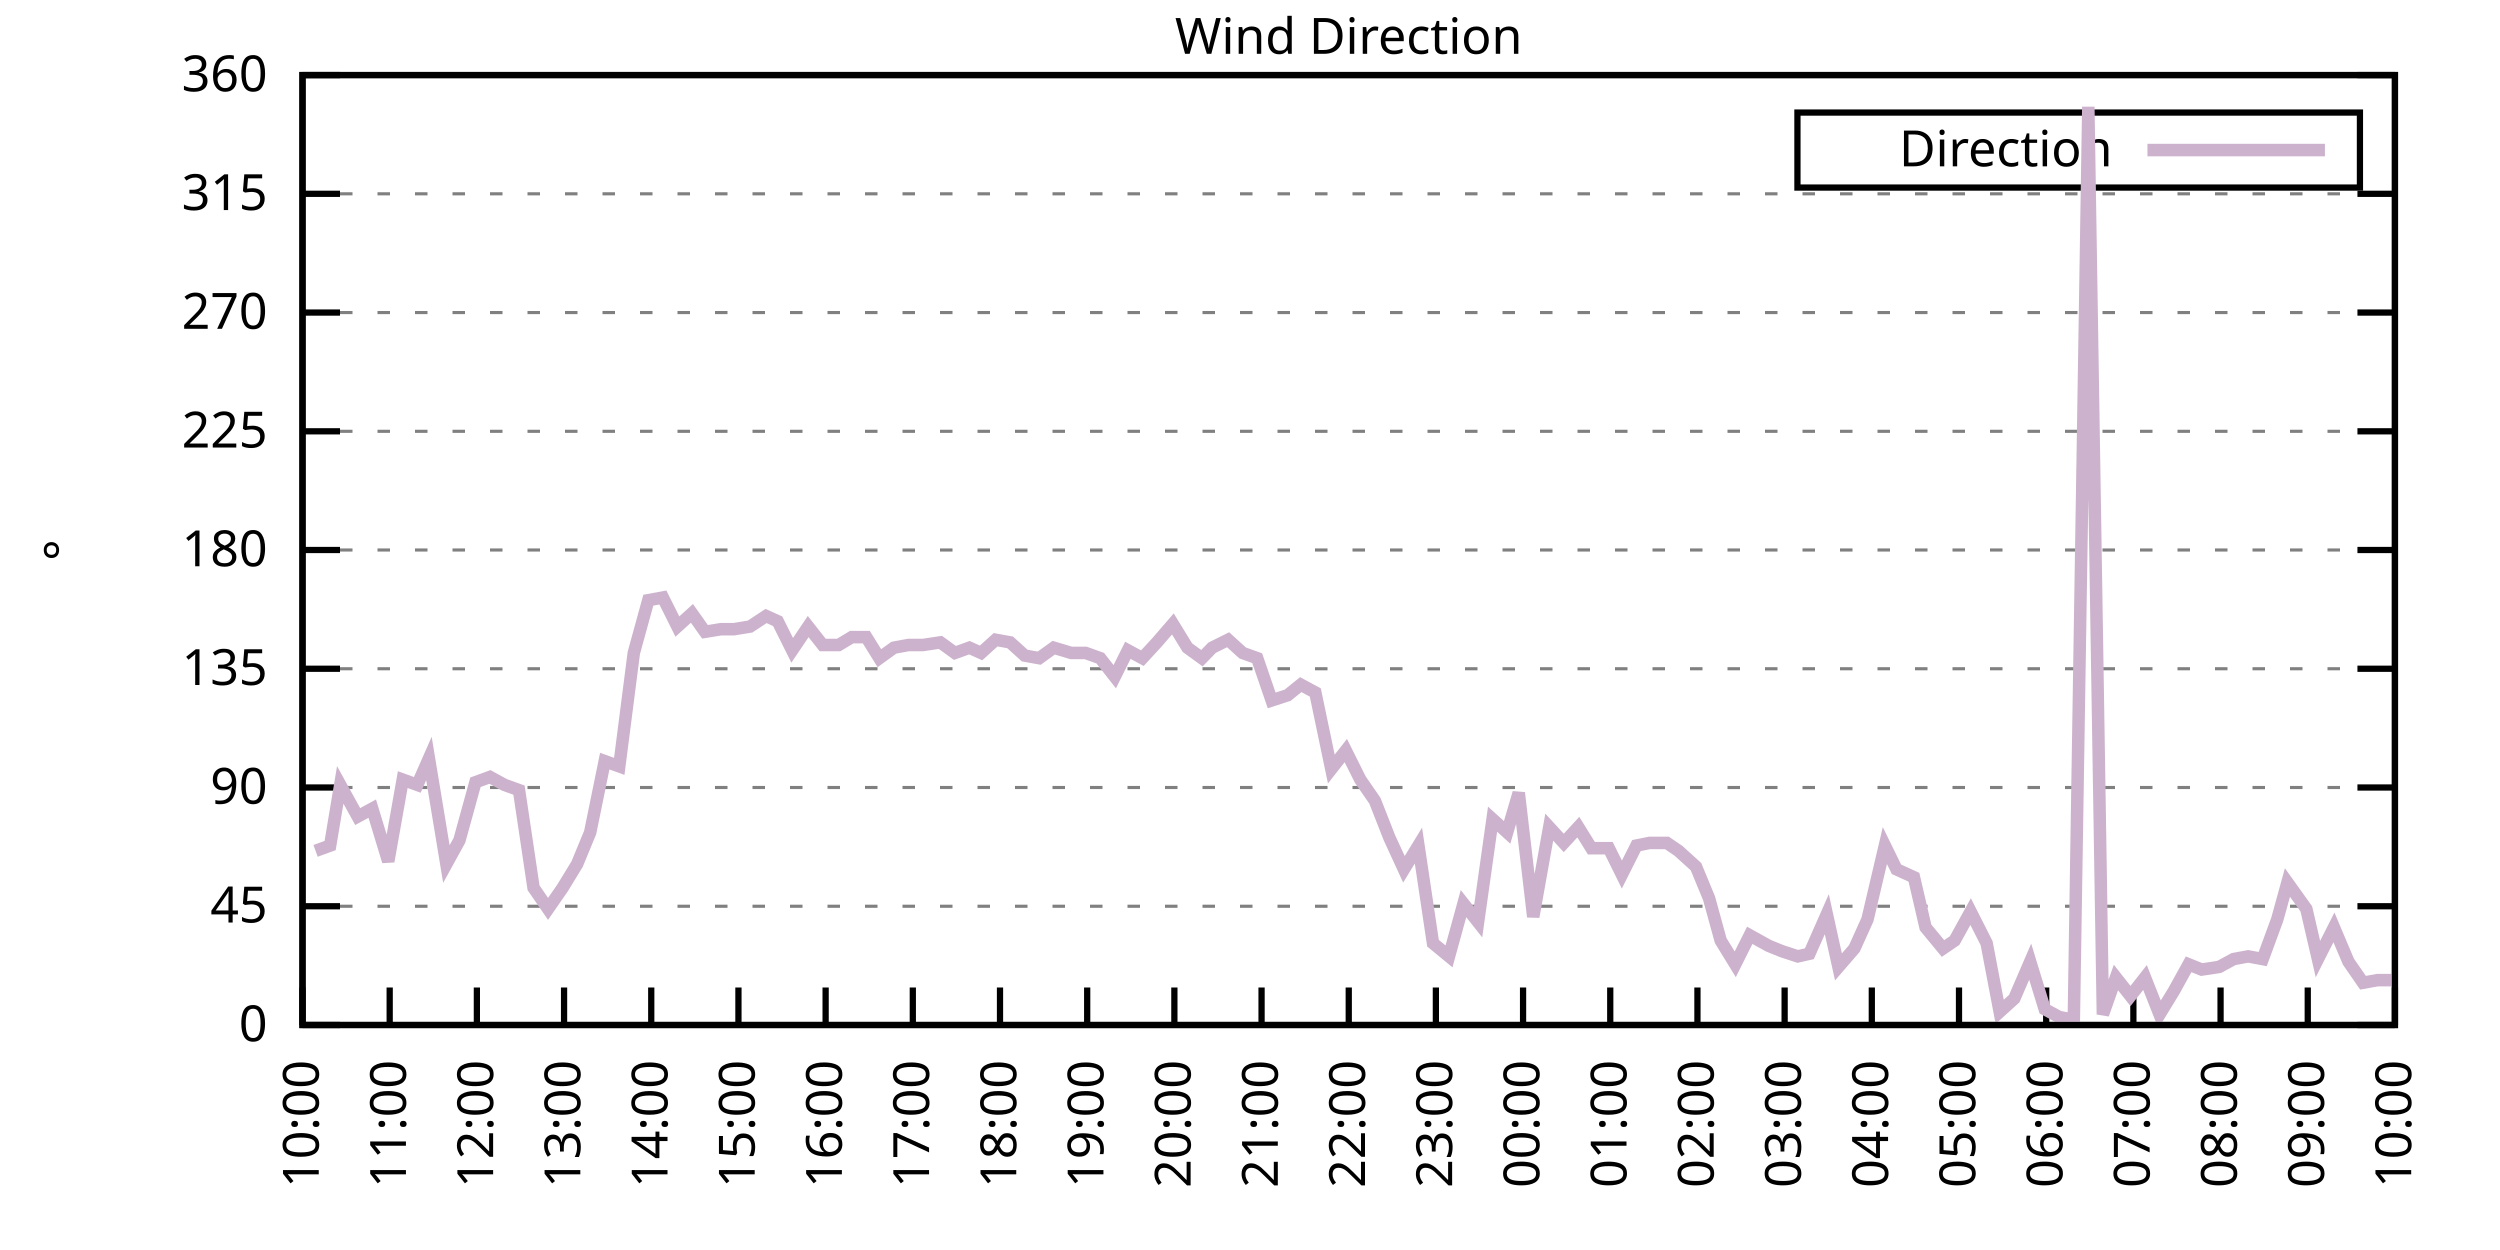
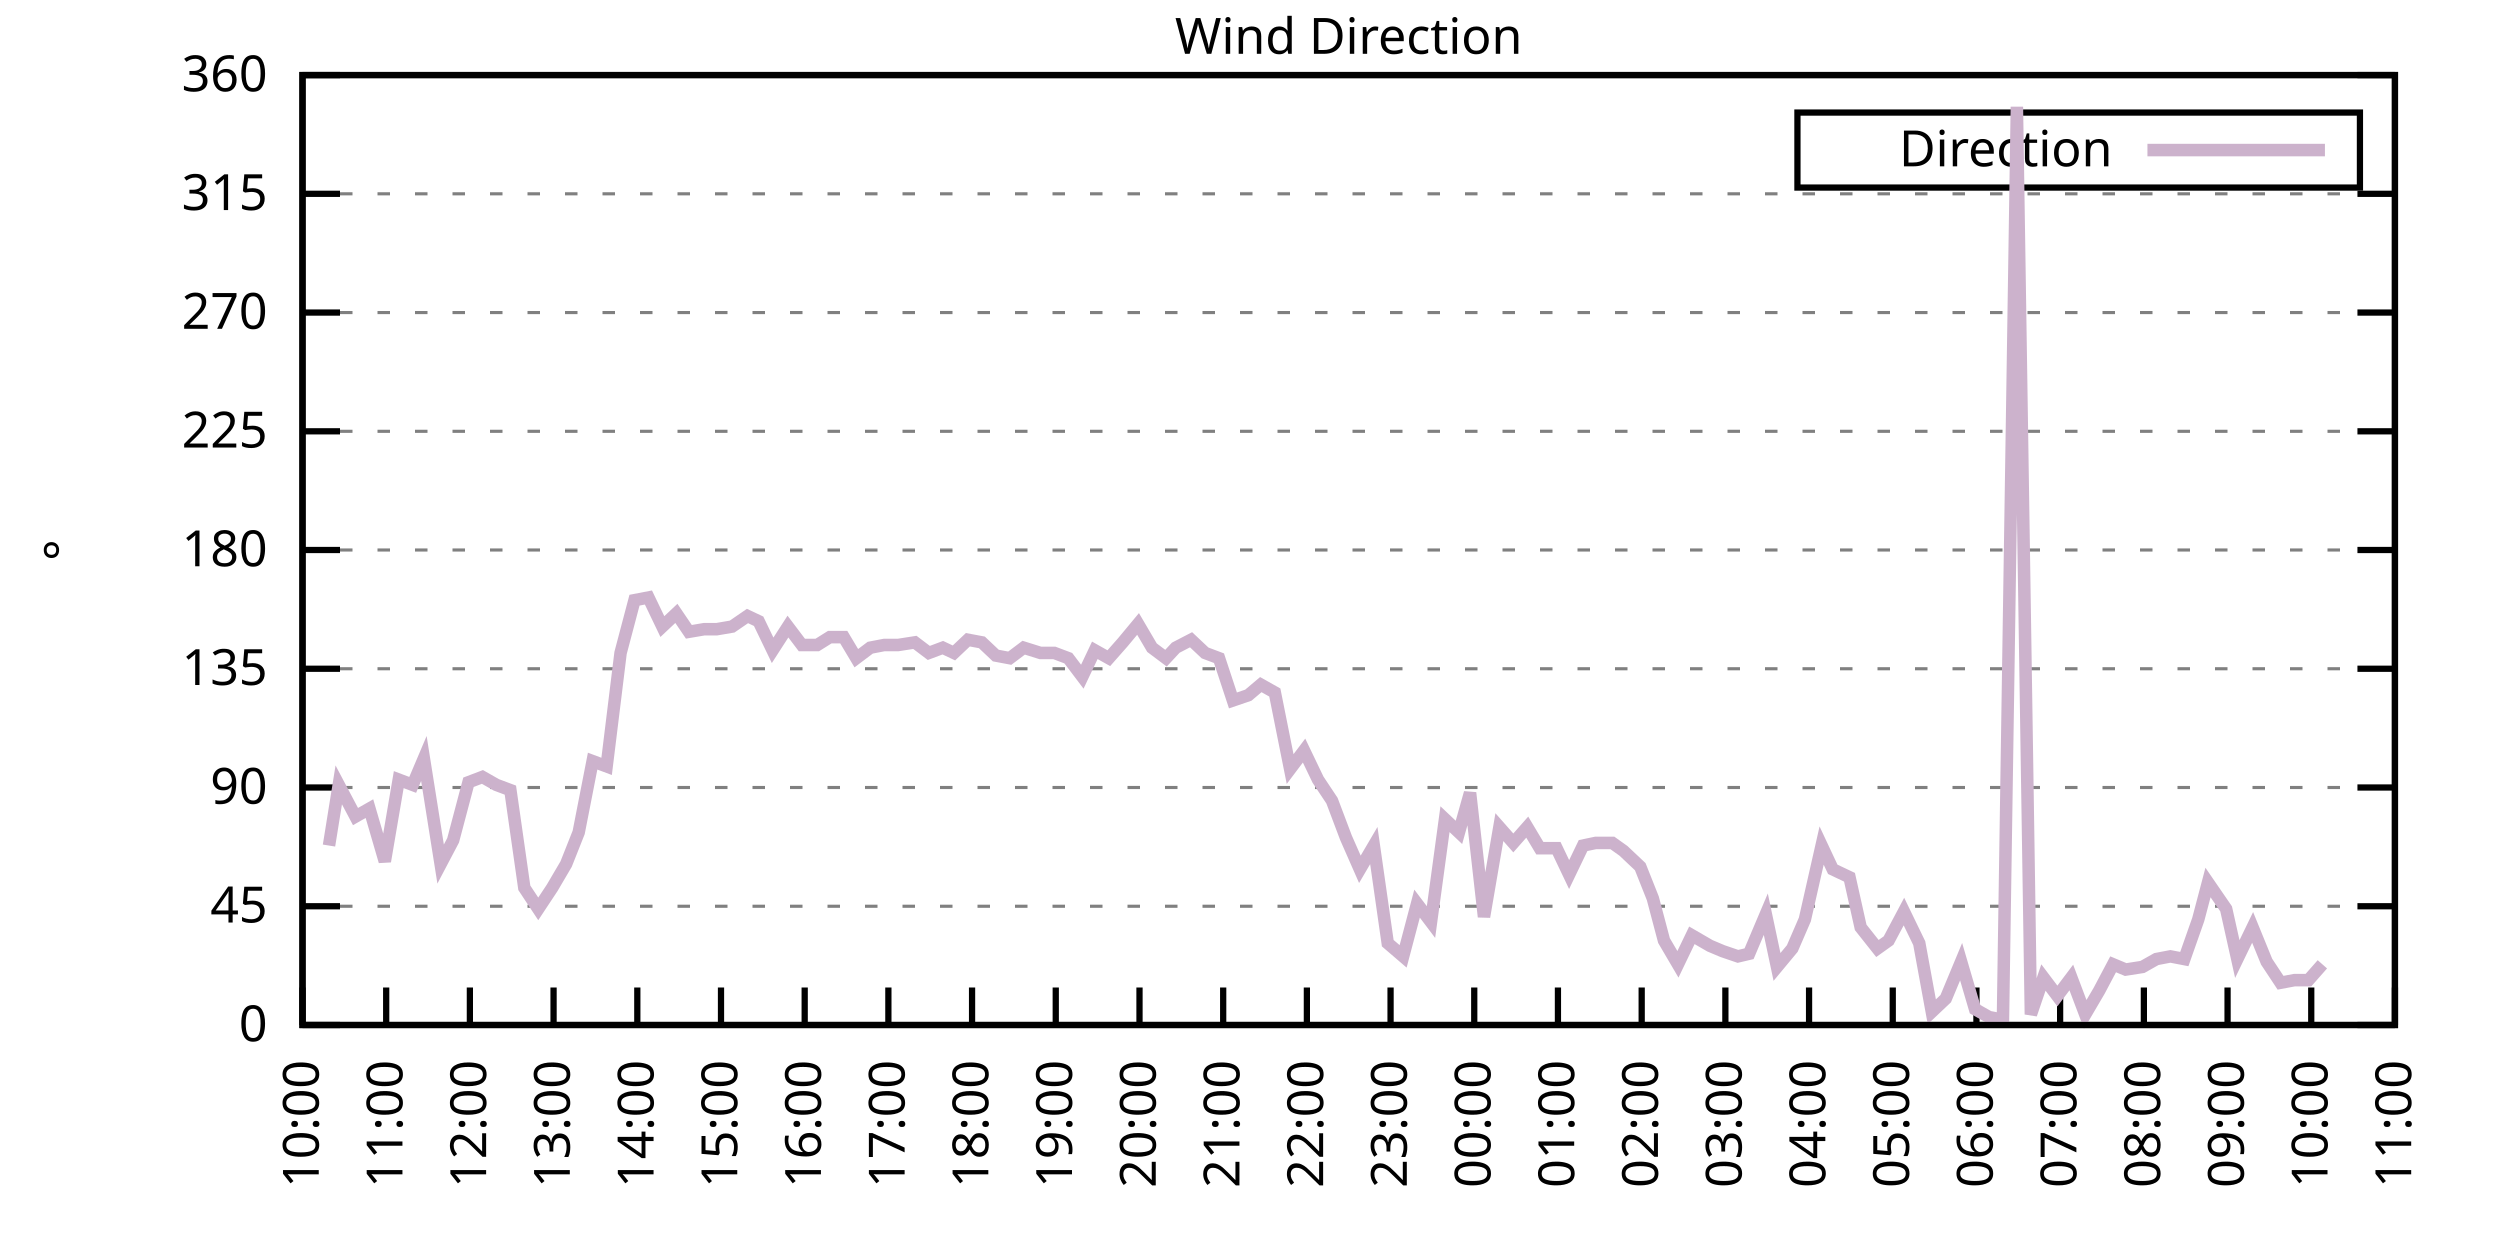
<svg xmlns="http://www.w3.org/2000/svg" xmlns:xlink="http://www.w3.org/1999/xlink" width="400" height="200" viewBox="0 0 400 200">
  <g id="gnuplot_canvas">
    <rect x="0" y="0" width="400" height="200" fill="none" />
    <defs>
      <circle id="gpDot" r="0.5" stroke-width="0.5" stroke="currentColor" />
      <path id="gpPt0" stroke-width="0.333" stroke="currentColor" d="M-1,0 h2 M0,-1 v2" />
      <path id="gpPt1" stroke-width="0.333" stroke="currentColor" d="M-1,-1 L1,1 M1,-1 L-1,1" />
      <path id="gpPt2" stroke-width="0.333" stroke="currentColor" d="M-1,0 L1,0 M0,-1 L0,1 M-1,-1 L1,1 M-1,1 L1,-1" />
      <rect id="gpPt3" stroke-width="0.333" stroke="currentColor" x="-1" y="-1" width="2" height="2" />
      <rect id="gpPt4" stroke-width="0.333" stroke="currentColor" fill="currentColor" x="-1" y="-1" width="2" height="2" />
      <circle id="gpPt5" stroke-width="0.333" stroke="currentColor" cx="0" cy="0" r="1" />
      <use xlink:href="#gpPt5" id="gpPt6" fill="currentColor" stroke="none" />
      <path id="gpPt7" stroke-width="0.333" stroke="currentColor" d="M0,-1.33 L-1.33,0.67 L1.33,0.67 z" />
      <use xlink:href="#gpPt7" id="gpPt8" fill="currentColor" stroke="none" />
      <use xlink:href="#gpPt7" id="gpPt9" stroke="currentColor" transform="rotate(180)" />
      <use xlink:href="#gpPt9" id="gpPt10" fill="currentColor" stroke="none" />
      <use xlink:href="#gpPt3" id="gpPt11" stroke="currentColor" transform="rotate(45)" />
      <use xlink:href="#gpPt11" id="gpPt12" fill="currentColor" stroke="none" />
      <path id="gpPt13" stroke-width="0.333" stroke="currentColor" d="M0,1.330 L1.265,0.411 L0.782,-1.067 L-0.782,-1.076 L-1.265,0.411 z" />
      <use xlink:href="#gpPt13" id="gpPt14" fill="currentColor" stroke="none" />
      <filter id="textbox" filterUnits="objectBoundingBox" x="0" y="0" height="1" width="1">
        <feFlood flood-color="white" flood-opacity="1" result="bgnd" />
        <feComposite in="SourceGraphic" in2="bgnd" operator="atop" />
      </filter>
      <filter id="greybox" filterUnits="objectBoundingBox" x="0" y="0" height="1" width="1">
        <feFlood flood-color="lightgrey" flood-opacity="1" result="grey" />
        <feComposite in="SourceGraphic" in2="grey" operator="atop" />
      </filter>
    </defs>
    <g fill="none" color="white" stroke="currentColor" stroke-width="1.00" stroke-linecap="butt" stroke-linejoin="miter">
</g>
    <g fill="none" color="black" stroke="currentColor" stroke-width="1.00" stroke-linecap="butt" stroke-linejoin="miter">
      <g stroke="none" shape-rendering="crispEdges">
        <polygon fill="rgb(255, 255, 255)" points="48.40,164.00 383.18,164.00 383.18,12.02 48.40,12.02 " />
      </g>
    </g>
    <g fill="none" color="black" stroke="currentColor" stroke-width="1.00" stroke-linecap="butt" stroke-linejoin="miter">
</g>
    <g fill="none" color="black" stroke="black" stroke-width="0.50" stroke-linecap="butt" stroke-linejoin="miter">
</g>
    <g fill="none" color="gray" stroke="currentColor" stroke-width="0.50" stroke-linecap="butt" stroke-linejoin="miter">
      <path stroke="gray" stroke-dasharray="2,4" class="gridline" d="M48.40,164.00 L383.19,164.00  " />
    </g>
    <g fill="none" color="gray" stroke="gray" stroke-width="1.00" stroke-linecap="butt" stroke-linejoin="miter">
</g>
    <g fill="none" color="black" stroke="currentColor" stroke-width="1.00" stroke-linecap="butt" stroke-linejoin="miter">
      <path stroke="black" d="M48.40,164.00 L54.40,164.00 M383.19,164.00 L377.19,164.00  " />
      <g transform="translate(42.80,166.60)" stroke="none" fill="black" font-family="Sans" font-size="8.00" text-anchor="end">
        <text>
          <tspan font-family="Sans"> 0</tspan>
        </text>
      </g>
    </g>
    <g fill="none" color="black" stroke="currentColor" stroke-width="1.00" stroke-linecap="butt" stroke-linejoin="miter">
</g>
    <g fill="none" color="black" stroke="black" stroke-width="0.50" stroke-linecap="butt" stroke-linejoin="miter">
</g>
    <g fill="none" color="gray" stroke="currentColor" stroke-width="0.50" stroke-linecap="butt" stroke-linejoin="miter">
      <path stroke="gray" stroke-dasharray="2,4" class="gridline" d="M48.40,145.00 L383.19,145.00  " />
    </g>
    <g fill="none" color="gray" stroke="gray" stroke-width="1.00" stroke-linecap="butt" stroke-linejoin="miter">
</g>
    <g fill="none" color="black" stroke="currentColor" stroke-width="1.00" stroke-linecap="butt" stroke-linejoin="miter">
      <path stroke="black" d="M48.40,145.00 L54.40,145.00 M383.19,145.00 L377.19,145.00  " />
      <g transform="translate(42.80,147.60)" stroke="none" fill="black" font-family="Sans" font-size="8.00" text-anchor="end">
        <text>
          <tspan font-family="Sans"> 45</tspan>
        </text>
      </g>
    </g>
    <g fill="none" color="black" stroke="currentColor" stroke-width="1.00" stroke-linecap="butt" stroke-linejoin="miter">
</g>
    <g fill="none" color="black" stroke="black" stroke-width="0.50" stroke-linecap="butt" stroke-linejoin="miter">
</g>
    <g fill="none" color="gray" stroke="currentColor" stroke-width="0.50" stroke-linecap="butt" stroke-linejoin="miter">
      <path stroke="gray" stroke-dasharray="2,4" class="gridline" d="M48.40,126.00 L383.19,126.00  " />
    </g>
    <g fill="none" color="gray" stroke="gray" stroke-width="1.00" stroke-linecap="butt" stroke-linejoin="miter">
</g>
    <g fill="none" color="black" stroke="currentColor" stroke-width="1.00" stroke-linecap="butt" stroke-linejoin="miter">
      <path stroke="black" d="M48.40,126.00 L54.40,126.00 M383.19,126.00 L377.19,126.00  " />
      <g transform="translate(42.80,128.60)" stroke="none" fill="black" font-family="Sans" font-size="8.00" text-anchor="end">
        <text>
          <tspan font-family="Sans"> 90</tspan>
        </text>
      </g>
    </g>
    <g fill="none" color="black" stroke="currentColor" stroke-width="1.00" stroke-linecap="butt" stroke-linejoin="miter">
</g>
    <g fill="none" color="black" stroke="black" stroke-width="0.50" stroke-linecap="butt" stroke-linejoin="miter">
</g>
    <g fill="none" color="gray" stroke="currentColor" stroke-width="0.50" stroke-linecap="butt" stroke-linejoin="miter">
      <path stroke="gray" stroke-dasharray="2,4" class="gridline" d="M48.40,107.00 L383.19,107.00  " />
    </g>
    <g fill="none" color="gray" stroke="gray" stroke-width="1.00" stroke-linecap="butt" stroke-linejoin="miter">
</g>
    <g fill="none" color="black" stroke="currentColor" stroke-width="1.00" stroke-linecap="butt" stroke-linejoin="miter">
      <path stroke="black" d="M48.40,107.00 L54.40,107.00 M383.19,107.00 L377.19,107.00  " />
      <g transform="translate(42.80,109.60)" stroke="none" fill="black" font-family="Sans" font-size="8.00" text-anchor="end">
        <text>
          <tspan font-family="Sans"> 135</tspan>
        </text>
      </g>
    </g>
    <g fill="none" color="black" stroke="currentColor" stroke-width="1.00" stroke-linecap="butt" stroke-linejoin="miter">
</g>
    <g fill="none" color="black" stroke="black" stroke-width="0.50" stroke-linecap="butt" stroke-linejoin="miter">
</g>
    <g fill="none" color="gray" stroke="currentColor" stroke-width="0.50" stroke-linecap="butt" stroke-linejoin="miter">
      <path stroke="gray" stroke-dasharray="2,4" class="gridline" d="M48.40,88.00 L383.19,88.00  " />
    </g>
    <g fill="none" color="gray" stroke="gray" stroke-width="1.00" stroke-linecap="butt" stroke-linejoin="miter">
</g>
    <g fill="none" color="black" stroke="currentColor" stroke-width="1.00" stroke-linecap="butt" stroke-linejoin="miter">
      <path stroke="black" d="M48.40,88.00 L54.40,88.00 M383.19,88.00 L377.19,88.00  " />
      <g transform="translate(42.80,90.60)" stroke="none" fill="black" font-family="Sans" font-size="8.00" text-anchor="end">
        <text>
          <tspan font-family="Sans"> 180</tspan>
        </text>
      </g>
    </g>
    <g fill="none" color="black" stroke="currentColor" stroke-width="1.00" stroke-linecap="butt" stroke-linejoin="miter">
</g>
    <g fill="none" color="black" stroke="black" stroke-width="0.50" stroke-linecap="butt" stroke-linejoin="miter">
</g>
    <g fill="none" color="gray" stroke="currentColor" stroke-width="0.50" stroke-linecap="butt" stroke-linejoin="miter">
      <path stroke="gray" stroke-dasharray="2,4" class="gridline" d="M48.40,69.01 L383.19,69.01  " />
    </g>
    <g fill="none" color="gray" stroke="gray" stroke-width="1.00" stroke-linecap="butt" stroke-linejoin="miter">
</g>
    <g fill="none" color="black" stroke="currentColor" stroke-width="1.00" stroke-linecap="butt" stroke-linejoin="miter">
      <path stroke="black" d="M48.40,69.01 L54.40,69.01 M383.19,69.01 L377.19,69.01  " />
      <g transform="translate(42.80,71.61)" stroke="none" fill="black" font-family="Sans" font-size="8.00" text-anchor="end">
        <text>
          <tspan font-family="Sans"> 225</tspan>
        </text>
      </g>
    </g>
    <g fill="none" color="black" stroke="currentColor" stroke-width="1.00" stroke-linecap="butt" stroke-linejoin="miter">
</g>
    <g fill="none" color="black" stroke="black" stroke-width="0.50" stroke-linecap="butt" stroke-linejoin="miter">
</g>
    <g fill="none" color="gray" stroke="currentColor" stroke-width="0.50" stroke-linecap="butt" stroke-linejoin="miter">
      <path stroke="gray" stroke-dasharray="2,4" class="gridline" d="M48.40,50.01 L383.19,50.01  " />
    </g>
    <g fill="none" color="gray" stroke="gray" stroke-width="1.00" stroke-linecap="butt" stroke-linejoin="miter">
</g>
    <g fill="none" color="black" stroke="currentColor" stroke-width="1.00" stroke-linecap="butt" stroke-linejoin="miter">
      <path stroke="black" d="M48.40,50.01 L54.40,50.01 M383.19,50.01 L377.19,50.01  " />
      <g transform="translate(42.80,52.61)" stroke="none" fill="black" font-family="Sans" font-size="8.00" text-anchor="end">
        <text>
          <tspan font-family="Sans"> 270</tspan>
        </text>
      </g>
    </g>
    <g fill="none" color="black" stroke="currentColor" stroke-width="1.00" stroke-linecap="butt" stroke-linejoin="miter">
</g>
    <g fill="none" color="black" stroke="black" stroke-width="0.50" stroke-linecap="butt" stroke-linejoin="miter">
</g>
    <g fill="none" color="gray" stroke="currentColor" stroke-width="0.50" stroke-linecap="butt" stroke-linejoin="miter">
      <path stroke="gray" stroke-dasharray="2,4" class="gridline" d="M48.40,31.01 L383.19,31.01  " />
    </g>
    <g fill="none" color="gray" stroke="gray" stroke-width="1.00" stroke-linecap="butt" stroke-linejoin="miter">
</g>
    <g fill="none" color="black" stroke="currentColor" stroke-width="1.00" stroke-linecap="butt" stroke-linejoin="miter">
      <path stroke="black" d="M48.40,31.01 L54.40,31.01 M383.19,31.01 L377.19,31.01  " />
      <g transform="translate(42.80,33.61)" stroke="none" fill="black" font-family="Sans" font-size="8.00" text-anchor="end">
        <text>
          <tspan font-family="Sans"> 315</tspan>
        </text>
      </g>
    </g>
    <g fill="none" color="black" stroke="currentColor" stroke-width="1.00" stroke-linecap="butt" stroke-linejoin="miter">
</g>
    <g fill="none" color="black" stroke="black" stroke-width="0.50" stroke-linecap="butt" stroke-linejoin="miter">
</g>
    <g fill="none" color="gray" stroke="currentColor" stroke-width="0.50" stroke-linecap="butt" stroke-linejoin="miter">
      <path stroke="gray" stroke-dasharray="2,4" class="gridline" d="M48.40,12.01 L383.19,12.01  " />
    </g>
    <g fill="none" color="gray" stroke="gray" stroke-width="1.00" stroke-linecap="butt" stroke-linejoin="miter">
</g>
    <g fill="none" color="black" stroke="currentColor" stroke-width="1.00" stroke-linecap="butt" stroke-linejoin="miter">
      <path stroke="black" d="M48.40,12.01 L54.40,12.01 M383.19,12.01 L377.19,12.01  " />
      <g transform="translate(42.80,14.61)" stroke="none" fill="black" font-family="Sans" font-size="8.00" text-anchor="end">
        <text>
          <tspan font-family="Sans"> 360</tspan>
        </text>
      </g>
    </g>
    <g fill="none" color="black" stroke="currentColor" stroke-width="1.00" stroke-linecap="butt" stroke-linejoin="miter">
      <path stroke="black" d="M48.40,164.00 L48.40,158.00  " />
      <g transform="translate(51.00,169.60) rotate(270.00)" stroke="none" fill="black" font-family="Sans" font-size="8.00" text-anchor="end">
        <text>
          <tspan font-family="Sans">10:00</tspan>
        </text>
      </g>
    </g>
    <g fill="none" color="black" stroke="currentColor" stroke-width="1.00" stroke-linecap="butt" stroke-linejoin="miter">
-       <path stroke="black" d="M62.35,164.00 L62.35,158.00  " />
-       <g transform="translate(64.95,169.60) rotate(270.00)" stroke="none" fill="black" font-family="Sans" font-size="8.00" text-anchor="end">
+       <path stroke="black" d="M61.79,164.00 L61.79,158.00  " />
+       <g transform="translate(64.39,169.60) rotate(270.00)" stroke="none" fill="black" font-family="Sans" font-size="8.00" text-anchor="end">
        <text>
          <tspan font-family="Sans">11:00</tspan>
        </text>
      </g>
    </g>
    <g fill="none" color="black" stroke="currentColor" stroke-width="1.00" stroke-linecap="butt" stroke-linejoin="miter">
-       <path stroke="black" d="M76.30,164.00 L76.30,158.00  " />
-       <g transform="translate(78.90,169.60) rotate(270.00)" stroke="none" fill="black" font-family="Sans" font-size="8.00" text-anchor="end">
+       <path stroke="black" d="M75.18,164.00 L75.18,158.00  " />
+       <g transform="translate(77.78,169.60) rotate(270.00)" stroke="none" fill="black" font-family="Sans" font-size="8.00" text-anchor="end">
        <text>
          <tspan font-family="Sans">12:00</tspan>
        </text>
      </g>
    </g>
    <g fill="none" color="black" stroke="currentColor" stroke-width="1.00" stroke-linecap="butt" stroke-linejoin="miter">
-       <path stroke="black" d="M90.25,164.00 L90.25,158.00  " />
-       <g transform="translate(92.85,169.60) rotate(270.00)" stroke="none" fill="black" font-family="Sans" font-size="8.00" text-anchor="end">
+       <path stroke="black" d="M88.57,164.00 L88.57,158.00  " />
+       <g transform="translate(91.17,169.60) rotate(270.00)" stroke="none" fill="black" font-family="Sans" font-size="8.00" text-anchor="end">
        <text>
          <tspan font-family="Sans">13:00</tspan>
        </text>
      </g>
    </g>
    <g fill="none" color="black" stroke="currentColor" stroke-width="1.00" stroke-linecap="butt" stroke-linejoin="miter">
-       <path stroke="black" d="M104.20,164.00 L104.20,158.00  " />
-       <g transform="translate(106.80,169.60) rotate(270.00)" stroke="none" fill="black" font-family="Sans" font-size="8.00" text-anchor="end">
+       <path stroke="black" d="M101.97,164.00 L101.97,158.00  " />
+       <g transform="translate(104.57,169.60) rotate(270.00)" stroke="none" fill="black" font-family="Sans" font-size="8.00" text-anchor="end">
        <text>
          <tspan font-family="Sans">14:00</tspan>
        </text>
      </g>
    </g>
    <g fill="none" color="black" stroke="currentColor" stroke-width="1.00" stroke-linecap="butt" stroke-linejoin="miter">
-       <path stroke="black" d="M118.15,164.00 L118.15,158.00  " />
-       <g transform="translate(120.75,169.60) rotate(270.00)" stroke="none" fill="black" font-family="Sans" font-size="8.00" text-anchor="end">
+       <path stroke="black" d="M115.36,164.00 L115.36,158.00  " />
+       <g transform="translate(117.96,169.60) rotate(270.00)" stroke="none" fill="black" font-family="Sans" font-size="8.00" text-anchor="end">
        <text>
          <tspan font-family="Sans">15:00</tspan>
        </text>
      </g>
    </g>
    <g fill="none" color="black" stroke="currentColor" stroke-width="1.00" stroke-linecap="butt" stroke-linejoin="miter">
-       <path stroke="black" d="M132.10,164.00 L132.10,158.00  " />
-       <g transform="translate(134.70,169.60) rotate(270.00)" stroke="none" fill="black" font-family="Sans" font-size="8.00" text-anchor="end">
+       <path stroke="black" d="M128.75,164.00 L128.75,158.00  " />
+       <g transform="translate(131.35,169.60) rotate(270.00)" stroke="none" fill="black" font-family="Sans" font-size="8.00" text-anchor="end">
        <text>
          <tspan font-family="Sans">16:00</tspan>
        </text>
      </g>
    </g>
    <g fill="none" color="black" stroke="currentColor" stroke-width="1.00" stroke-linecap="butt" stroke-linejoin="miter">
-       <path stroke="black" d="M146.05,164.00 L146.05,158.00  " />
-       <g transform="translate(148.65,169.60) rotate(270.00)" stroke="none" fill="black" font-family="Sans" font-size="8.00" text-anchor="end">
+       <path stroke="black" d="M142.14,164.00 L142.14,158.00  " />
+       <g transform="translate(144.74,169.60) rotate(270.00)" stroke="none" fill="black" font-family="Sans" font-size="8.00" text-anchor="end">
        <text>
          <tspan font-family="Sans">17:00</tspan>
        </text>
      </g>
    </g>
    <g fill="none" color="black" stroke="currentColor" stroke-width="1.00" stroke-linecap="butt" stroke-linejoin="miter">
-       <path stroke="black" d="M160.00,164.00 L160.00,158.00  " />
-       <g transform="translate(162.60,169.60) rotate(270.00)" stroke="none" fill="black" font-family="Sans" font-size="8.00" text-anchor="end">
+       <path stroke="black" d="M155.53,164.00 L155.53,158.00  " />
+       <g transform="translate(158.13,169.60) rotate(270.00)" stroke="none" fill="black" font-family="Sans" font-size="8.00" text-anchor="end">
        <text>
          <tspan font-family="Sans">18:00</tspan>
        </text>
      </g>
    </g>
    <g fill="none" color="black" stroke="currentColor" stroke-width="1.00" stroke-linecap="butt" stroke-linejoin="miter">
-       <path stroke="black" d="M173.95,164.00 L173.95,158.00  " />
-       <g transform="translate(176.55,169.60) rotate(270.00)" stroke="none" fill="black" font-family="Sans" font-size="8.00" text-anchor="end">
+       <path stroke="black" d="M168.92,164.00 L168.92,158.00  " />
+       <g transform="translate(171.52,169.60) rotate(270.00)" stroke="none" fill="black" font-family="Sans" font-size="8.00" text-anchor="end">
        <text>
          <tspan font-family="Sans">19:00</tspan>
        </text>
      </g>
    </g>
    <g fill="none" color="black" stroke="currentColor" stroke-width="1.00" stroke-linecap="butt" stroke-linejoin="miter">
-       <path stroke="black" d="M187.90,164.00 L187.90,158.00  " />
-       <g transform="translate(190.50,169.60) rotate(270.00)" stroke="none" fill="black" font-family="Sans" font-size="8.00" text-anchor="end">
+       <path stroke="black" d="M182.32,164.00 L182.32,158.00  " />
+       <g transform="translate(184.92,169.60) rotate(270.00)" stroke="none" fill="black" font-family="Sans" font-size="8.00" text-anchor="end">
        <text>
          <tspan font-family="Sans">20:00</tspan>
        </text>
      </g>
    </g>
    <g fill="none" color="black" stroke="currentColor" stroke-width="1.00" stroke-linecap="butt" stroke-linejoin="miter">
-       <path stroke="black" d="M201.85,164.00 L201.85,158.00  " />
-       <g transform="translate(204.45,169.60) rotate(270.00)" stroke="none" fill="black" font-family="Sans" font-size="8.00" text-anchor="end">
+       <path stroke="black" d="M195.71,164.00 L195.71,158.00  " />
+       <g transform="translate(198.31,169.60) rotate(270.00)" stroke="none" fill="black" font-family="Sans" font-size="8.00" text-anchor="end">
        <text>
          <tspan font-family="Sans">21:00</tspan>
        </text>
      </g>
    </g>
    <g fill="none" color="black" stroke="currentColor" stroke-width="1.00" stroke-linecap="butt" stroke-linejoin="miter">
-       <path stroke="black" d="M215.80,164.00 L215.80,158.00  " />
-       <g transform="translate(218.40,169.60) rotate(270.00)" stroke="none" fill="black" font-family="Sans" font-size="8.00" text-anchor="end">
+       <path stroke="black" d="M209.10,164.00 L209.10,158.00  " />
+       <g transform="translate(211.70,169.60) rotate(270.00)" stroke="none" fill="black" font-family="Sans" font-size="8.00" text-anchor="end">
        <text>
          <tspan font-family="Sans">22:00</tspan>
        </text>
      </g>
    </g>
    <g fill="none" color="black" stroke="currentColor" stroke-width="1.00" stroke-linecap="butt" stroke-linejoin="miter">
-       <path stroke="black" d="M229.74,164.00 L229.74,158.00  " />
-       <g transform="translate(232.34,169.60) rotate(270.00)" stroke="none" fill="black" font-family="Sans" font-size="8.00" text-anchor="end">
+       <path stroke="black" d="M222.49,164.00 L222.49,158.00  " />
+       <g transform="translate(225.09,169.60) rotate(270.00)" stroke="none" fill="black" font-family="Sans" font-size="8.00" text-anchor="end">
        <text>
          <tspan font-family="Sans">23:00</tspan>
        </text>
      </g>
    </g>
    <g fill="none" color="black" stroke="currentColor" stroke-width="1.00" stroke-linecap="butt" stroke-linejoin="miter">
-       <path stroke="black" d="M243.69,164.00 L243.69,158.00  " />
-       <g transform="translate(246.29,169.60) rotate(270.00)" stroke="none" fill="black" font-family="Sans" font-size="8.00" text-anchor="end">
+       <path stroke="black" d="M235.88,164.00 L235.88,158.00  " />
+       <g transform="translate(238.48,169.60) rotate(270.00)" stroke="none" fill="black" font-family="Sans" font-size="8.00" text-anchor="end">
        <text>
          <tspan font-family="Sans">00:00</tspan>
        </text>
      </g>
    </g>
    <g fill="none" color="black" stroke="currentColor" stroke-width="1.00" stroke-linecap="butt" stroke-linejoin="miter">
-       <path stroke="black" d="M257.64,164.00 L257.64,158.00  " />
-       <g transform="translate(260.24,169.60) rotate(270.00)" stroke="none" fill="black" font-family="Sans" font-size="8.00" text-anchor="end">
+       <path stroke="black" d="M249.27,164.00 L249.27,158.00  " />
+       <g transform="translate(251.87,169.60) rotate(270.00)" stroke="none" fill="black" font-family="Sans" font-size="8.00" text-anchor="end">
        <text>
          <tspan font-family="Sans">01:00</tspan>
        </text>
      </g>
    </g>
    <g fill="none" color="black" stroke="currentColor" stroke-width="1.00" stroke-linecap="butt" stroke-linejoin="miter">
-       <path stroke="black" d="M271.59,164.00 L271.59,158.00  " />
-       <g transform="translate(274.19,169.60) rotate(270.00)" stroke="none" fill="black" font-family="Sans" font-size="8.00" text-anchor="end">
+       <path stroke="black" d="M262.67,164.00 L262.67,158.00  " />
+       <g transform="translate(265.27,169.60) rotate(270.00)" stroke="none" fill="black" font-family="Sans" font-size="8.00" text-anchor="end">
        <text>
          <tspan font-family="Sans">02:00</tspan>
        </text>
      </g>
    </g>
    <g fill="none" color="black" stroke="currentColor" stroke-width="1.00" stroke-linecap="butt" stroke-linejoin="miter">
-       <path stroke="black" d="M285.54,164.00 L285.54,158.00  " />
-       <g transform="translate(288.14,169.60) rotate(270.00)" stroke="none" fill="black" font-family="Sans" font-size="8.00" text-anchor="end">
+       <path stroke="black" d="M276.06,164.00 L276.06,158.00  " />
+       <g transform="translate(278.66,169.60) rotate(270.00)" stroke="none" fill="black" font-family="Sans" font-size="8.00" text-anchor="end">
        <text>
          <tspan font-family="Sans">03:00</tspan>
        </text>
      </g>
    </g>
    <g fill="none" color="black" stroke="currentColor" stroke-width="1.00" stroke-linecap="butt" stroke-linejoin="miter">
-       <path stroke="black" d="M299.49,164.00 L299.49,158.00  " />
-       <g transform="translate(302.09,169.60) rotate(270.00)" stroke="none" fill="black" font-family="Sans" font-size="8.00" text-anchor="end">
+       <path stroke="black" d="M289.45,164.00 L289.45,158.00  " />
+       <g transform="translate(292.05,169.60) rotate(270.00)" stroke="none" fill="black" font-family="Sans" font-size="8.00" text-anchor="end">
        <text>
          <tspan font-family="Sans">04:00</tspan>
        </text>
      </g>
    </g>
    <g fill="none" color="black" stroke="currentColor" stroke-width="1.00" stroke-linecap="butt" stroke-linejoin="miter">
-       <path stroke="black" d="M313.44,164.00 L313.44,158.00  " />
-       <g transform="translate(316.04,169.60) rotate(270.00)" stroke="none" fill="black" font-family="Sans" font-size="8.00" text-anchor="end">
+       <path stroke="black" d="M302.84,164.00 L302.84,158.00  " />
+       <g transform="translate(305.44,169.60) rotate(270.00)" stroke="none" fill="black" font-family="Sans" font-size="8.00" text-anchor="end">
        <text>
          <tspan font-family="Sans">05:00</tspan>
        </text>
      </g>
    </g>
    <g fill="none" color="black" stroke="currentColor" stroke-width="1.00" stroke-linecap="butt" stroke-linejoin="miter">
-       <path stroke="black" d="M327.39,164.00 L327.39,158.00  " />
-       <g transform="translate(329.99,169.60) rotate(270.00)" stroke="none" fill="black" font-family="Sans" font-size="8.00" text-anchor="end">
+       <path stroke="black" d="M316.23,164.00 L316.23,158.00  " />
+       <g transform="translate(318.83,169.60) rotate(270.00)" stroke="none" fill="black" font-family="Sans" font-size="8.00" text-anchor="end">
        <text>
          <tspan font-family="Sans">06:00</tspan>
        </text>
      </g>
    </g>
    <g fill="none" color="black" stroke="currentColor" stroke-width="1.00" stroke-linecap="butt" stroke-linejoin="miter">
-       <path stroke="black" d="M341.34,164.00 L341.34,158.00  " />
-       <g transform="translate(343.94,169.60) rotate(270.00)" stroke="none" fill="black" font-family="Sans" font-size="8.00" text-anchor="end">
+       <path stroke="black" d="M329.62,164.00 L329.62,158.00  " />
+       <g transform="translate(332.22,169.60) rotate(270.00)" stroke="none" fill="black" font-family="Sans" font-size="8.00" text-anchor="end">
        <text>
          <tspan font-family="Sans">07:00</tspan>
        </text>
      </g>
    </g>
    <g fill="none" color="black" stroke="currentColor" stroke-width="1.00" stroke-linecap="butt" stroke-linejoin="miter">
-       <path stroke="black" d="M355.29,164.00 L355.29,158.00  " />
-       <g transform="translate(357.89,169.60) rotate(270.00)" stroke="none" fill="black" font-family="Sans" font-size="8.00" text-anchor="end">
+       <path stroke="black" d="M343.02,164.00 L343.02,158.00  " />
+       <g transform="translate(345.62,169.60) rotate(270.00)" stroke="none" fill="black" font-family="Sans" font-size="8.00" text-anchor="end">
        <text>
          <tspan font-family="Sans">08:00</tspan>
        </text>
      </g>
    </g>
    <g fill="none" color="black" stroke="currentColor" stroke-width="1.00" stroke-linecap="butt" stroke-linejoin="miter">
-       <path stroke="black" d="M369.24,164.00 L369.24,158.00  " />
-       <g transform="translate(371.84,169.60) rotate(270.00)" stroke="none" fill="black" font-family="Sans" font-size="8.00" text-anchor="end">
+       <path stroke="black" d="M356.41,164.00 L356.41,158.00  " />
+       <g transform="translate(359.01,169.60) rotate(270.00)" stroke="none" fill="black" font-family="Sans" font-size="8.00" text-anchor="end">
        <text>
          <tspan font-family="Sans">09:00</tspan>
+         </text>
+       </g>
+     </g>
+     <g fill="none" color="black" stroke="currentColor" stroke-width="1.00" stroke-linecap="butt" stroke-linejoin="miter">
+       <path stroke="black" d="M369.80,164.00 L369.80,158.00  " />
+       <g transform="translate(372.40,169.60) rotate(270.00)" stroke="none" fill="black" font-family="Sans" font-size="8.00" text-anchor="end">
+         <text>
+           <tspan font-family="Sans">10:00</tspan>
        </text>
      </g>
    </g>
    <g fill="none" color="black" stroke="currentColor" stroke-width="1.00" stroke-linecap="butt" stroke-linejoin="miter">
      <path stroke="black" d="M383.19,164.00 L383.19,158.00  " />
      <g transform="translate(385.79,169.60) rotate(270.00)" stroke="none" fill="black" font-family="Sans" font-size="8.00" text-anchor="end">
        <text>
-           <tspan font-family="Sans">10:00</tspan>
+           <tspan font-family="Sans">11:00</tspan>
        </text>
      </g>
    </g>
    <g fill="none" color="black" stroke="currentColor" stroke-width="1.00" stroke-linecap="butt" stroke-linejoin="miter">
</g>
    <g fill="none" color="black" stroke="currentColor" stroke-width="1.00" stroke-linecap="butt" stroke-linejoin="miter">
      <path stroke="black" d="M48.40,12.01 L48.40,164.00 L383.19,164.00 L383.19,12.01 L48.40,12.01 Z  " />
    </g>
    <g fill="none" color="black" stroke="currentColor" stroke-width="1.00" stroke-linecap="butt" stroke-linejoin="miter">
</g>
    <g fill="none" color="black" stroke="currentColor" stroke-width="1.00" stroke-linecap="butt" stroke-linejoin="miter">
      <path stroke="black" d="M287.59,30.01 L287.59,18.01 L377.59,18.01 L377.59,30.01 L287.59,30.01 Z  " />
    </g>
    <g id="Wind_direction_plot_1">
      <g fill="none" color="white" stroke="black" stroke-width="2.00" stroke-linecap="butt" stroke-linejoin="miter">
</g>
      <g fill="none" color="black" stroke="currentColor" stroke-width="2.00" stroke-linecap="butt" stroke-linejoin="miter">
        <g transform="translate(337.99,26.61)" stroke="none" fill="black" font-family="Sans" font-size="8.00" text-anchor="end">
          <text>
            <tspan font-family="Sans">Direction</tspan>
          </text>
        </g>
      </g>
      <g fill="none" color="black" stroke="currentColor" stroke-width="2.00" stroke-linecap="butt" stroke-linejoin="miter">
-         <path stroke="rgb(204, 178, 204)" d="M343.59,24.01 L371.99,24.01 M50.49,136.14 L52.82,135.29 L54.44,125.58 L57.23,130.65 L59.56,129.38 L62.12,137.82   L64.44,124.74 L66.77,125.58 L68.63,121.36 L71.42,138.25 L73.51,134.45 L76.07,125.16 L78.39,124.31 L80.72,125.58   L83.04,126.42 L85.37,142.05 L87.69,145.42 L90.02,142.05 L92.34,138.25 L94.43,133.18 L96.76,121.78 L99.08,122.62   L101.41,104.47 L103.73,96.03 L106.06,95.60 L108.38,100.25 L110.71,98.14 L112.80,101.09 L115.36,100.67 L117.45,100.67   L120.01,100.25 L122.57,98.56 L124.43,99.40 L126.75,104.05 L129.31,100.25 L131.63,103.20 L134.19,103.20 L136.28,101.94   L138.61,101.94 L140.70,105.31 L143.02,103.63 L145.35,103.20 L147.67,103.20 L150.46,102.78 L152.79,104.47 L155.11,103.63   L156.97,104.47 L159.30,102.36 L161.62,102.78 L163.95,104.89 L166.27,105.31 L168.60,103.63 L171.39,104.47 L173.71,104.47   L176.04,105.31 L178.36,108.27 L180.46,104.05 L182.78,105.31 L185.11,102.78 L187.66,99.83 L189.99,103.63 L192.31,105.31   L193.94,103.63 L196.50,102.36 L198.82,104.47 L201.15,105.31 L203.47,112.07 L206.03,111.23 L208.12,109.54 L210.45,110.80   L213.01,123.05 L215.33,120.09 L217.65,124.74 L219.98,128.11 L222.30,134.02 L224.63,139.09 L226.95,135.29 L229.28,150.91   L231.84,153.02 L234.16,144.58 L236.49,147.53 L238.81,131.07 L241.14,133.18 L243.00,126.85 L245.32,146.69 L247.88,132.34   L250.20,134.87 L252.53,132.34 L254.62,135.71 L257.41,135.71 L259.50,139.93 L261.83,135.29 L263.92,134.87 L266.71,134.87   L268.57,136.14 L271.36,138.67 L273.45,143.73 L275.31,150.49 L277.64,154.29 L279.96,149.65 L282.99,151.33 L285.08,152.18   L287.64,153.02 L289.50,152.60 L292.29,146.27 L294.15,154.71 L296.70,151.76 L298.80,147.11 L301.58,135.29 L303.44,139.09   L306.23,140.36 L308.09,148.38 L310.88,151.76 L312.74,150.49 L315.30,145.85 L317.86,150.91 L319.95,161.89 L322.28,159.78   L324.83,153.87 L327.16,161.47 L329.48,162.73 L331.81,163.16 L334.13,17.08 L336.46,162.31 L338.55,156.40 L340.88,159.36   L343.20,156.40 L345.53,162.31 L347.85,158.51 L350.18,154.29 L352.27,155.13 L355.06,154.71 L357.38,153.45 L359.71,153.02   L362.03,153.45 L364.36,147.11 L365.99,141.20 L369.01,145.42 L370.87,153.45 L373.43,148.38 L375.75,153.87 L378.08,157.24   L380.40,156.82 L382.73,156.82  " />
+         <path stroke="rgb(204, 178, 204)" d="M343.59,24.01 L371.99,24.01 M52.64,135.29 L54.20,125.58 L56.88,130.65 L59.11,129.38 L61.57,137.82 L63.80,124.74   L66.03,125.58 L67.82,121.36 L70.50,138.25 L72.50,134.45 L74.96,125.16 L77.19,124.31 L79.42,125.58 L81.66,126.42   L83.89,142.05 L86.12,145.42 L88.35,142.05 L90.58,138.25 L92.59,133.18 L94.82,121.78 L97.06,122.62 L99.29,104.47   L101.52,96.03 L103.75,95.60 L105.98,100.25 L108.22,98.14 L110.22,101.09 L112.68,100.67 L114.69,100.67 L117.14,100.25   L119.60,98.56 L121.38,99.40 L123.62,104.05 L126.07,100.25 L128.30,103.20 L130.76,103.20 L132.77,101.94 L135.00,101.94   L137.01,105.31 L139.24,103.63 L141.47,103.20 L143.70,103.20 L146.38,102.78 L148.61,104.47 L150.85,103.63 L152.63,104.47   L154.86,102.36 L157.10,102.78 L159.33,104.89 L161.56,105.31 L163.79,103.63 L166.47,104.47 L168.70,104.47 L170.93,105.31   L173.17,108.27 L175.17,104.05 L177.41,105.31 L179.64,102.78 L182.09,99.83 L184.32,103.63 L186.56,105.31 L188.12,103.63   L190.57,102.36 L192.81,104.47 L195.04,105.31 L197.27,112.07 L199.73,111.23 L201.73,109.54 L203.97,110.80 L206.42,123.05   L208.65,120.09 L210.88,124.74 L213.12,128.11 L215.35,134.02 L217.58,139.09 L219.81,135.29 L222.04,150.91 L224.50,153.02   L226.73,144.58 L228.96,147.53 L231.20,131.07 L233.43,133.18 L235.21,126.85 L237.44,146.69 L239.90,132.34 L242.13,134.87   L244.36,132.34 L246.37,135.71 L249.05,135.71 L251.06,139.93 L253.29,135.29 L255.30,134.87 L257.98,134.87 L259.76,136.14   L262.44,138.67 L264.45,143.73 L266.24,150.49 L268.47,154.29 L270.70,149.65 L273.60,151.33 L275.61,152.18 L278.07,153.02   L279.85,152.60 L282.53,146.27 L284.32,154.71 L286.77,151.76 L288.78,147.11 L291.46,135.29 L293.24,139.09 L295.92,140.36   L297.71,148.38 L300.39,151.76 L302.17,150.49 L304.63,145.85 L307.08,150.91 L309.09,161.89 L311.32,159.78 L313.78,153.87   L316.01,161.47 L318.24,162.73 L320.47,163.16 L322.70,17.08 L324.94,162.31 L326.95,156.40 L329.18,159.36 L331.41,156.40   L333.64,162.31 L335.87,158.51 L338.10,154.29 L340.11,155.13 L342.79,154.71 L345.02,153.45 L347.26,153.02 L349.49,153.45   L351.72,147.11 L353.28,141.20 L356.18,145.42 L357.97,153.45 L360.42,148.38 L362.66,153.87 L364.89,157.24 L367.12,156.82   L369.35,156.82 L371.58,154.29  " />
      </g>
    </g>
    <g fill="none" color="black" stroke="currentColor" stroke-width="2.00" stroke-linecap="butt" stroke-linejoin="miter">
</g>
    <g fill="none" color="black" stroke="black" stroke-width="1.00" stroke-linecap="butt" stroke-linejoin="miter">
</g>
    <g fill="none" color="black" stroke="currentColor" stroke-width="1.00" stroke-linecap="butt" stroke-linejoin="miter">
      <path stroke="black" d="M48.40,12.01 L48.40,164.00 L383.19,164.00 L383.19,12.01 L48.40,12.01 Z  " />
      <g transform="translate(12.80,88.01) rotate(270.00)" stroke="none" fill="black" font-family="Sans" font-size="8.00" text-anchor="middle">
        <text>
          <tspan font-family="Sans">°</tspan>
        </text>
      </g>
    </g>
    <g fill="none" color="black" stroke="currentColor" stroke-width="1.00" stroke-linecap="butt" stroke-linejoin="miter">
</g>
    <g fill="none" color="black" stroke="currentColor" stroke-width="1.00" stroke-linecap="butt" stroke-linejoin="miter">
      <g transform="translate(215.79,8.61)" stroke="none" fill="black" font-family="Sans" font-size="8.00" text-anchor="middle">
        <text>
          <tspan font-family="Sans">Wind Direction</tspan>
        </text>
      </g>
    </g>
    <g fill="none" color="black" stroke="currentColor" stroke-width="1.00" stroke-linecap="butt" stroke-linejoin="miter">
</g>
  </g>
</svg>
